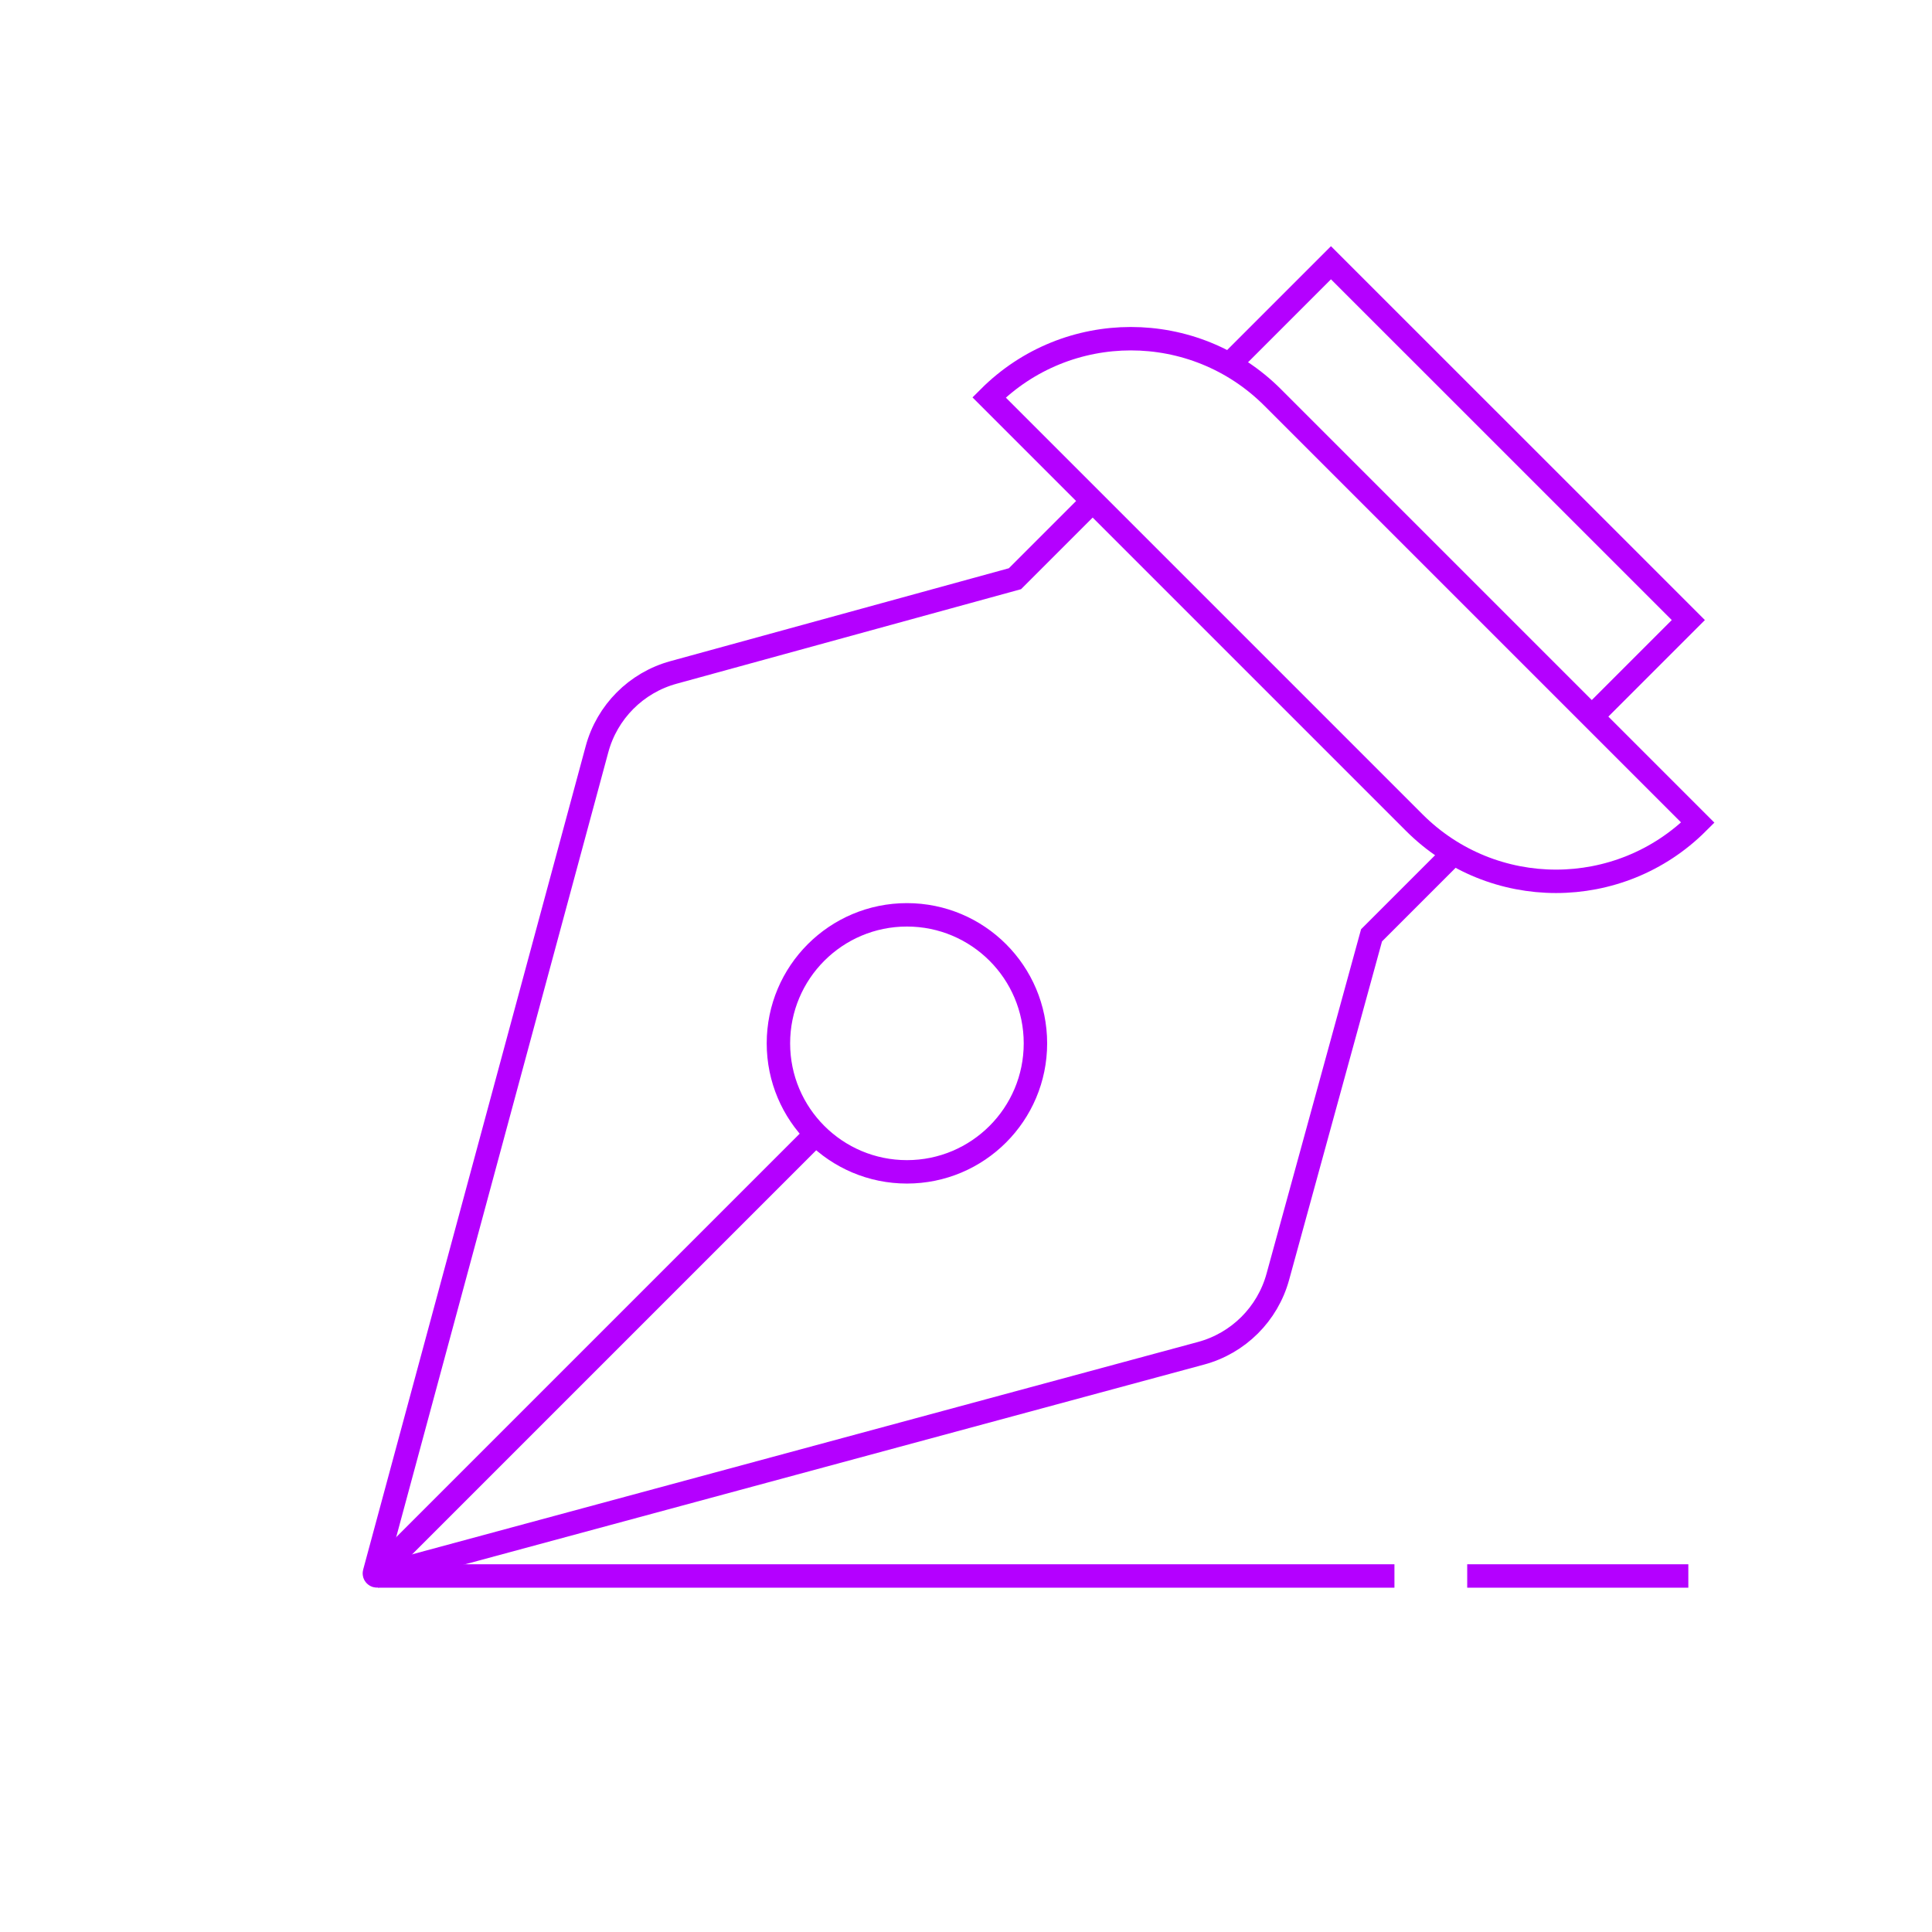
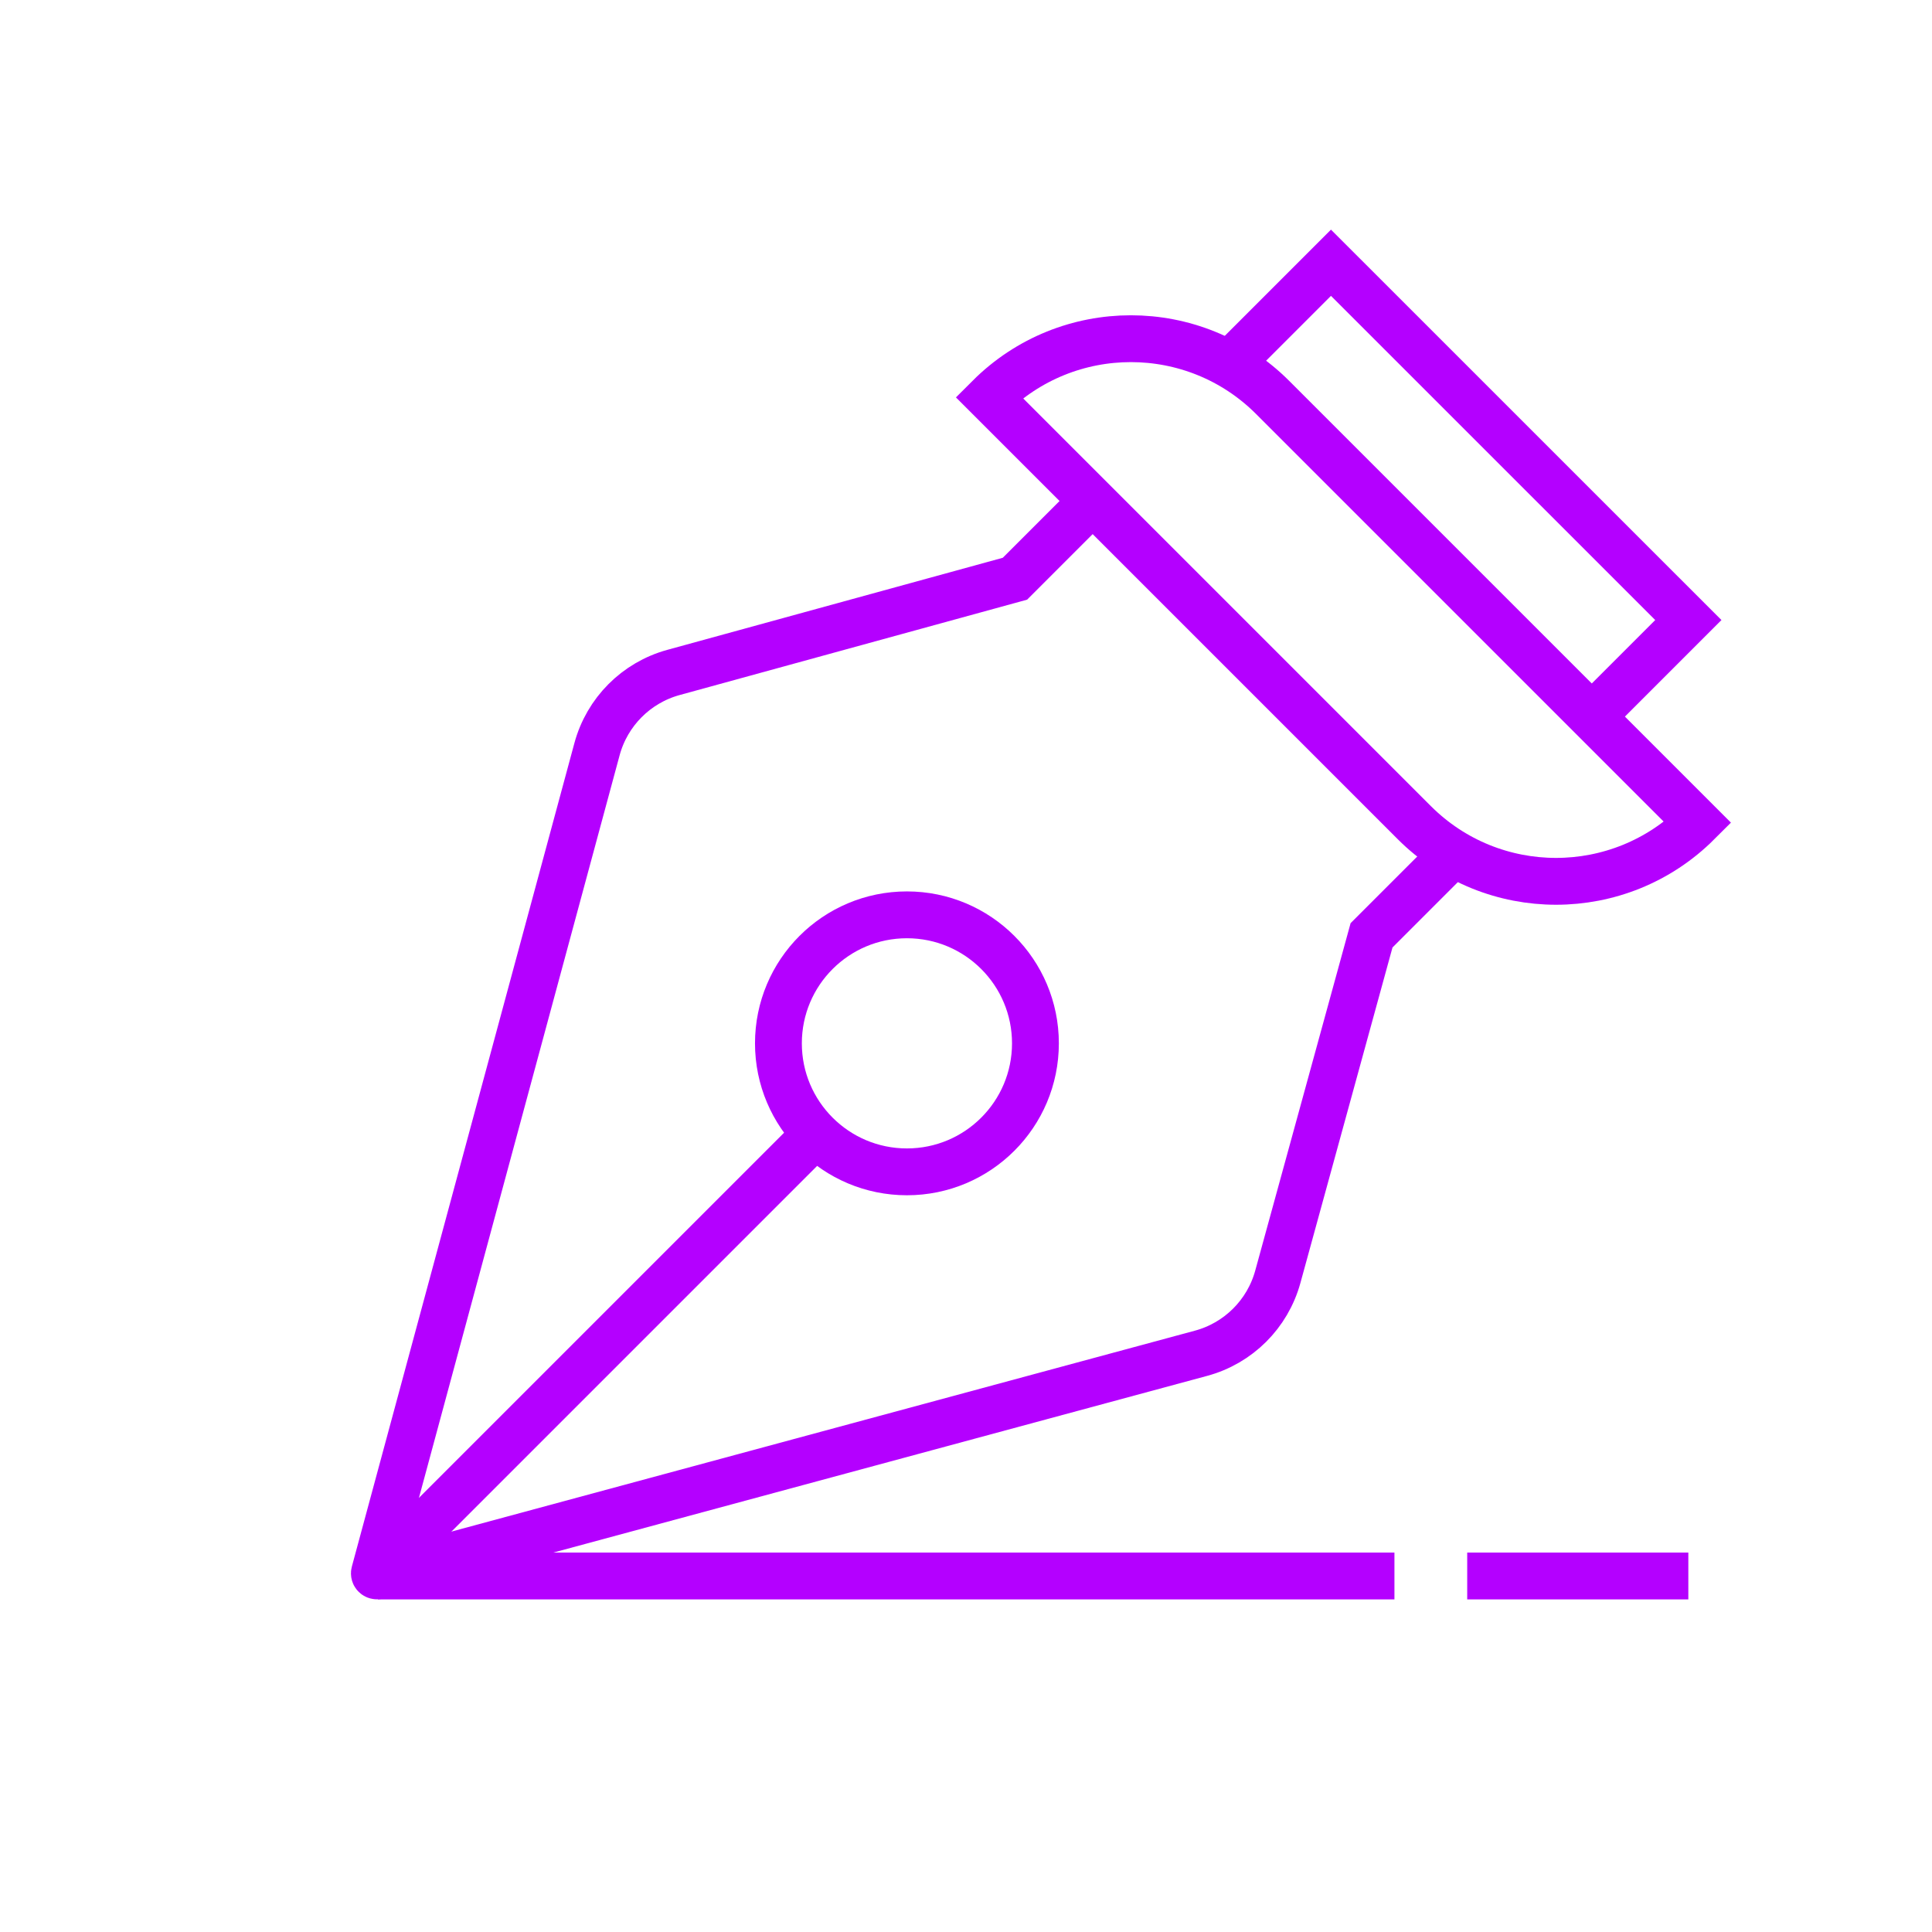
<svg xmlns="http://www.w3.org/2000/svg" id="Layer_1" data-name="Layer 1" viewBox="0 0 330 330">
  <defs>
    <style>
      .cls-1 {
        fill: none;
        stroke: #b400ff;
        stroke-miterlimit: 10;
-         stroke-width: 4px;
+         stroke-width: 8px;
      }
    </style>
  </defs>
  <path class="cls-1" d="M193.15,92.09l24.21,24.21,24.21,24.21c13.37,13.37,35.05,13.37,48.43,0l-24.21-24.21-24.21-24.21-24.21-24.21c-13.37-13.37-35.05-13.37-48.43,0l24.21,24.21Z" />
  <path class="cls-1" d="M248.85,145.18l-14.58,14.58-16.01,58.33c-1.75,6.37-6.74,11.34-13.12,13.06l-140.65,38.01c-.32.09-.62-.21-.53-.53l38.01-140.65c1.72-6.38,6.69-11.37,13.06-13.12l58.33-16.01,13.27-13.27" />
  <polyline class="cls-1" points="271.88 122.41 288.38 105.91 227.34 44.88 209.96 62.26" />
  <circle class="cls-1" cx="154.91" cy="178.21" r="21.95" />
  <line class="cls-1" x1="65.26" y1="267.8" x2="139.36" y2="193.7" />
  <line class="cls-1" x1="64.55" y1="269.19" x2="238.18" y2="269.19" />
  <line class="cls-1" x1="250.61" y1="269.19" x2="288.38" y2="269.19" />
</svg>
